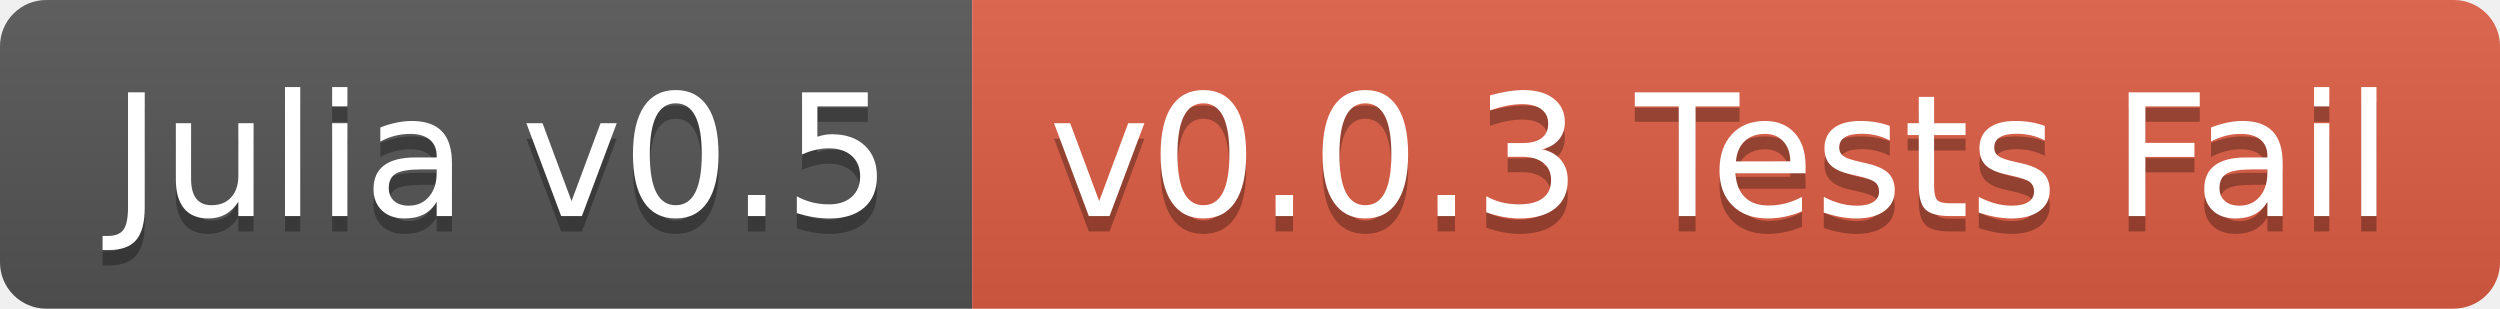
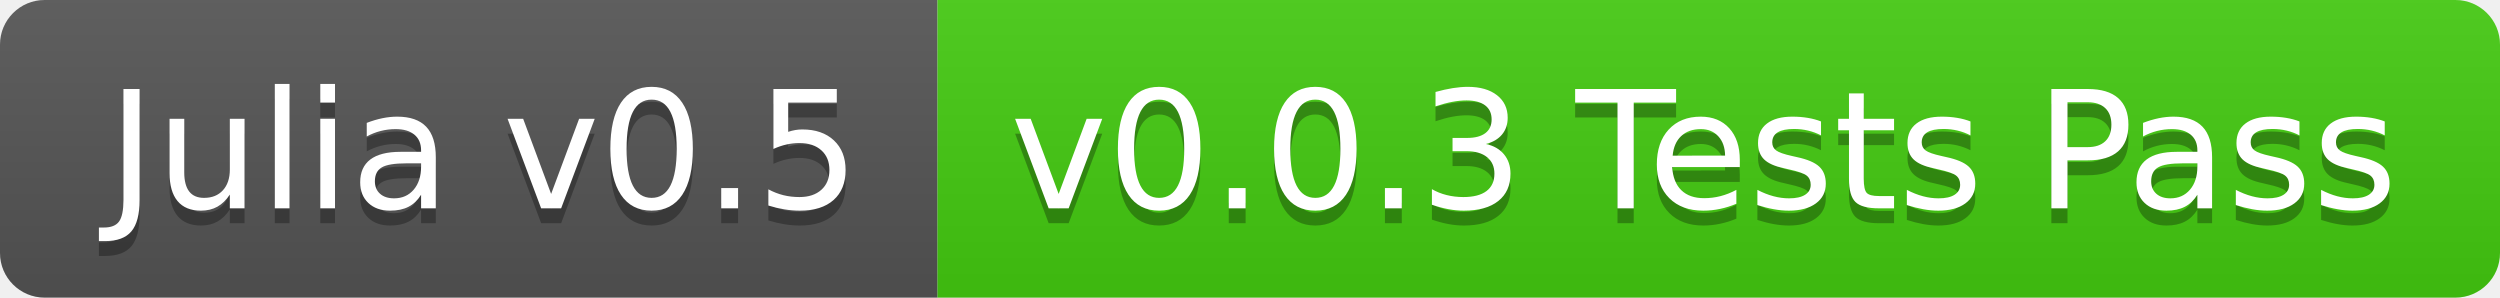
- <svg xmlns="http://www.w3.org/2000/svg" width="162" height="20">
+ <svg xmlns="http://www.w3.org/2000/svg" width="168" height="20">
  <linearGradient id="b" x2="0" y2="100%">
    <stop offset="0" stop-color="#bbb" stop-opacity=".1" />
    <stop offset="1" stop-opacity=".1" />
  </linearGradient>
  <clipPath id="a">
-     <rect width="162" height="20" rx="3" fill="#fff" />
+     <rect width="168" height="20" rx="3" fill="#fff" />
  </clipPath>
  <g clip-path="url(#a)">
    <path fill="#555" d="M0 0h63v20H0z" />
-     <path fill="#e05d44" d="M63 0h99v20H63z" />
-     <path fill="url(#b)" d="M0 0h162v20H0z" />
+     <path fill="#4c1" d="M63 0h105v20H63z" />
+     <path fill="url(#b)" d="M0 0h168v20H0z" />
  </g>
  <g fill="#fff" text-anchor="middle" font-family="DejaVu Sans,Verdana,Geneva,sans-serif" font-size="110">
    <text x="325" y="150" fill="#010101" fill-opacity=".3" transform="scale(.1)" textLength="530">Julia v0.5</text>
    <text x="325" y="140" transform="scale(.1)" textLength="530">Julia v0.5</text>
-     <text x="1115" y="150" fill="#010101" fill-opacity=".3" transform="scale(.1)" textLength="890">v0.0.3 Tests Fail</text>
-     <text x="1115" y="140" transform="scale(.1)" textLength="890">v0.0.3 Tests Fail</text>
+     <text x="1145" y="150" fill="#010101" fill-opacity=".3" transform="scale(.1)" textLength="950">v0.0.3 Tests Pass</text>
+     <text x="1145" y="140" transform="scale(.1)" textLength="950">v0.0.3 Tests Pass</text>
  </g>
</svg>
